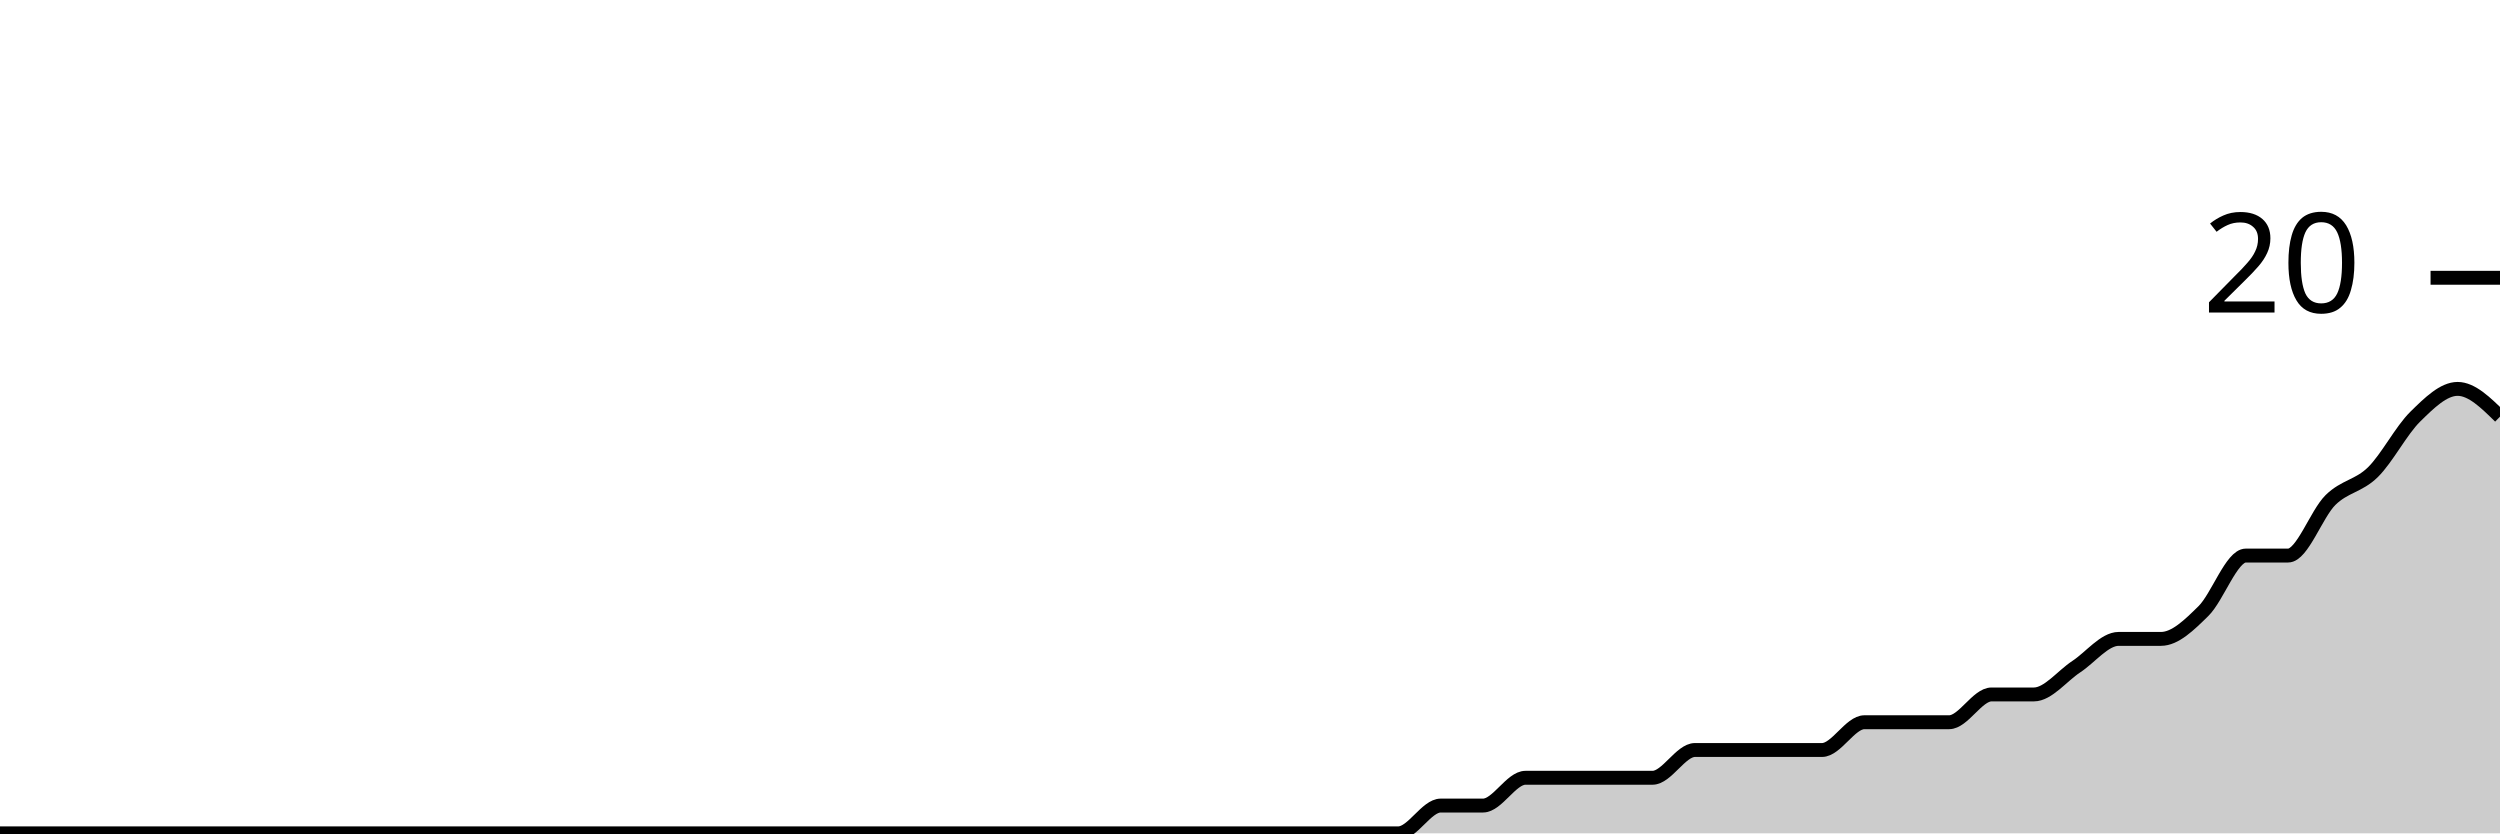
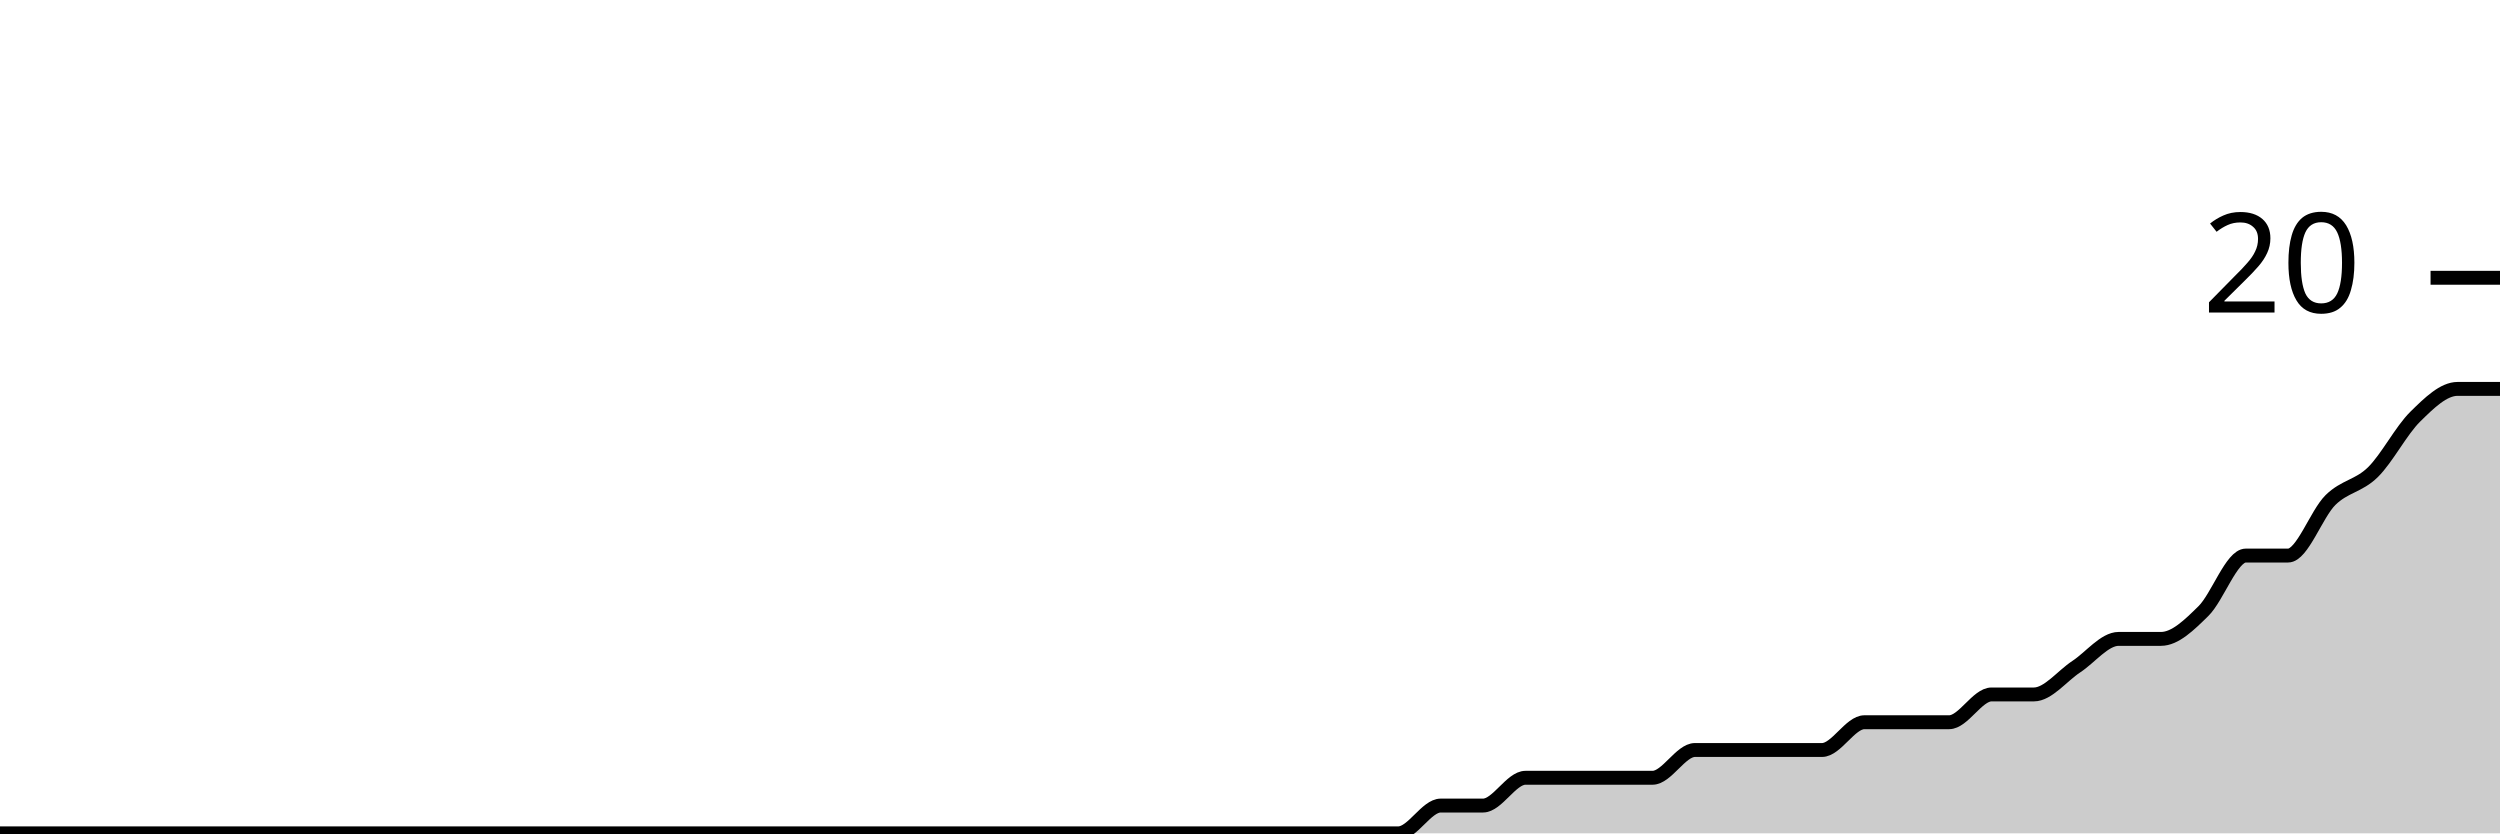
<svg xmlns="http://www.w3.org/2000/svg" viewBox="0 0 180 60">
  <g transform="translate(0,20)">
-     <path class="area" fill="rgba(0, 0, 0, 0.2)" d="M0,40C1.017,40,2.034,40,3.051,40C4.068,40,5.085,40,6.102,40C7.119,40,8.136,40,9.153,40C10.169,40,11.186,40,12.203,40C13.22,40,14.237,40,15.254,40C16.271,40,17.288,40,18.305,40C19.322,40,20.339,40,21.356,40C22.373,40,23.39,40,24.407,40C25.424,40,26.441,40,27.458,40C28.475,40,29.492,40,30.508,40C31.525,40,32.542,40,33.559,40C34.576,40,35.593,40,36.61,40C37.627,40,38.644,40,39.661,40C40.678,40,41.695,40,42.712,40C43.729,40,44.746,40,45.763,40C46.78,40,47.797,40,48.814,40C49.831,40,50.847,40,51.864,40C52.881,40,53.898,40,54.915,40C55.932,40,56.949,40,57.966,40C58.983,40,60,40,61.017,40C62.034,40,63.051,40,64.068,40C65.085,40,66.102,40,67.119,40C68.136,40,69.153,40,70.169,40C71.186,40,72.203,40,73.22,40C74.237,40,75.254,40,76.271,40C77.288,40,78.305,40,79.322,40C80.339,40,81.356,40,82.373,40C83.39,40,84.407,40,85.424,40C86.441,40,87.458,40,88.475,40C89.492,40,90.508,40,91.525,40C92.542,40,93.559,40,94.576,40C95.593,40,96.61,40,97.627,40C98.644,40,99.661,40,100.678,40C101.695,40,102.712,38,103.729,38C104.746,38,105.763,38,106.78,38C107.797,38,108.814,36,109.831,36C110.847,36,111.864,36,112.881,36C113.898,36,114.915,36,115.932,36C116.949,36,117.966,36,118.983,36C120,36,121.017,34,122.034,34C123.051,34,124.068,34,125.085,34C126.102,34,127.119,34,128.136,34C129.153,34,130.169,34,131.186,34C132.203,34,133.22,32,134.237,32C135.254,32,136.271,32,137.288,32C138.305,32,139.322,32,140.339,32C141.356,32,142.373,30,143.39,30C144.407,30,145.424,30,146.441,30C147.458,30,148.475,28.667,149.492,28C150.508,27.333,151.525,26,152.542,26C153.559,26,154.576,26,155.593,26C156.61,26,157.627,25,158.644,24C159.661,23,160.678,20,161.695,20C162.712,20,163.729,20,164.746,20C165.763,20,166.78,17,167.797,16C168.814,15,169.831,15,170.847,14C171.864,13,172.881,11,173.898,10C174.915,9,175.932,8,176.949,8C177.966,8,178.983,9,180,10L180,40C178.983,40,177.966,40,176.949,40C175.932,40,174.915,40,173.898,40C172.881,40,171.864,40,170.847,40C169.831,40,168.814,40,167.797,40C166.78,40,165.763,40,164.746,40C163.729,40,162.712,40,161.695,40C160.678,40,159.661,40,158.644,40C157.627,40,156.61,40,155.593,40C154.576,40,153.559,40,152.542,40C151.525,40,150.508,40,149.492,40C148.475,40,147.458,40,146.441,40C145.424,40,144.407,40,143.39,40C142.373,40,141.356,40,140.339,40C139.322,40,138.305,40,137.288,40C136.271,40,135.254,40,134.237,40C133.22,40,132.203,40,131.186,40C130.169,40,129.153,40,128.136,40C127.119,40,126.102,40,125.085,40C124.068,40,123.051,40,122.034,40C121.017,40,120,40,118.983,40C117.966,40,116.949,40,115.932,40C114.915,40,113.898,40,112.881,40C111.864,40,110.847,40,109.831,40C108.814,40,107.797,40,106.78,40C105.763,40,104.746,40,103.729,40C102.712,40,101.695,40,100.678,40C99.661,40,98.644,40,97.627,40C96.61,40,95.593,40,94.576,40C93.559,40,92.542,40,91.525,40C90.508,40,89.492,40,88.475,40C87.458,40,86.441,40,85.424,40C84.407,40,83.39,40,82.373,40C81.356,40,80.339,40,79.322,40C78.305,40,77.288,40,76.271,40C75.254,40,74.237,40,73.22,40C72.203,40,71.186,40,70.169,40C69.153,40,68.136,40,67.119,40C66.102,40,65.085,40,64.068,40C63.051,40,62.034,40,61.017,40C60,40,58.983,40,57.966,40C56.949,40,55.932,40,54.915,40C53.898,40,52.881,40,51.864,40C50.847,40,49.831,40,48.814,40C47.797,40,46.78,40,45.763,40C44.746,40,43.729,40,42.712,40C41.695,40,40.678,40,39.661,40C38.644,40,37.627,40,36.61,40C35.593,40,34.576,40,33.559,40C32.542,40,31.525,40,30.508,40C29.492,40,28.475,40,27.458,40C26.441,40,25.424,40,24.407,40C23.39,40,22.373,40,21.356,40C20.339,40,19.322,40,18.305,40C17.288,40,16.271,40,15.254,40C14.237,40,13.22,40,12.203,40C11.186,40,10.169,40,9.153,40C8.136,40,7.119,40,6.102,40C5.085,40,4.068,40,3.051,40C2.034,40,1.017,40,0,40Z" />
-     <path class="line" stroke="black" fill="none" d="M0,40C1.017,40,2.034,40,3.051,40C4.068,40,5.085,40,6.102,40C7.119,40,8.136,40,9.153,40C10.169,40,11.186,40,12.203,40C13.22,40,14.237,40,15.254,40C16.271,40,17.288,40,18.305,40C19.322,40,20.339,40,21.356,40C22.373,40,23.39,40,24.407,40C25.424,40,26.441,40,27.458,40C28.475,40,29.492,40,30.508,40C31.525,40,32.542,40,33.559,40C34.576,40,35.593,40,36.61,40C37.627,40,38.644,40,39.661,40C40.678,40,41.695,40,42.712,40C43.729,40,44.746,40,45.763,40C46.78,40,47.797,40,48.814,40C49.831,40,50.847,40,51.864,40C52.881,40,53.898,40,54.915,40C55.932,40,56.949,40,57.966,40C58.983,40,60,40,61.017,40C62.034,40,63.051,40,64.068,40C65.085,40,66.102,40,67.119,40C68.136,40,69.153,40,70.169,40C71.186,40,72.203,40,73.22,40C74.237,40,75.254,40,76.271,40C77.288,40,78.305,40,79.322,40C80.339,40,81.356,40,82.373,40C83.39,40,84.407,40,85.424,40C86.441,40,87.458,40,88.475,40C89.492,40,90.508,40,91.525,40C92.542,40,93.559,40,94.576,40C95.593,40,96.61,40,97.627,40C98.644,40,99.661,40,100.678,40C101.695,40,102.712,38,103.729,38C104.746,38,105.763,38,106.78,38C107.797,38,108.814,36,109.831,36C110.847,36,111.864,36,112.881,36C113.898,36,114.915,36,115.932,36C116.949,36,117.966,36,118.983,36C120,36,121.017,34,122.034,34C123.051,34,124.068,34,125.085,34C126.102,34,127.119,34,128.136,34C129.153,34,130.169,34,131.186,34C132.203,34,133.22,32,134.237,32C135.254,32,136.271,32,137.288,32C138.305,32,139.322,32,140.339,32C141.356,32,142.373,30,143.39,30C144.407,30,145.424,30,146.441,30C147.458,30,148.475,28.667,149.492,28C150.508,27.333,151.525,26,152.542,26C153.559,26,154.576,26,155.593,26C156.61,26,157.627,25,158.644,24C159.661,23,160.678,20,161.695,20C162.712,20,163.729,20,164.746,20C165.763,20,166.78,17,167.797,16C168.814,15,169.831,15,170.847,14C171.864,13,172.881,11,173.898,10C174.915,9,175.932,8,176.949,8C177.966,8,178.983,9,180,10" />
+     <path class="area" fill="rgba(0, 0, 0, 0.2)" d="M0,40C1.017,40,2.034,40,3.051,40C4.068,40,5.085,40,6.102,40C7.119,40,8.136,40,9.153,40C10.169,40,11.186,40,12.203,40C13.22,40,14.237,40,15.254,40C16.271,40,17.288,40,18.305,40C19.322,40,20.339,40,21.356,40C22.373,40,23.39,40,24.407,40C25.424,40,26.441,40,27.458,40C28.475,40,29.492,40,30.508,40C31.525,40,32.542,40,33.559,40C34.576,40,35.593,40,36.61,40C37.627,40,38.644,40,39.661,40C40.678,40,41.695,40,42.712,40C43.729,40,44.746,40,45.763,40C46.78,40,47.797,40,48.814,40C49.831,40,50.847,40,51.864,40C52.881,40,53.898,40,54.915,40C55.932,40,56.949,40,57.966,40C58.983,40,60,40,61.017,40C62.034,40,63.051,40,64.068,40C65.085,40,66.102,40,67.119,40C68.136,40,69.153,40,70.169,40C71.186,40,72.203,40,73.22,40C74.237,40,75.254,40,76.271,40C77.288,40,78.305,40,79.322,40C80.339,40,81.356,40,82.373,40C83.39,40,84.407,40,85.424,40C86.441,40,87.458,40,88.475,40C89.492,40,90.508,40,91.525,40C92.542,40,93.559,40,94.576,40C95.593,40,96.61,40,97.627,40C98.644,40,99.661,40,100.678,40C101.695,40,102.712,38,103.729,38C104.746,38,105.763,38,106.78,38C107.797,38,108.814,36,109.831,36C110.847,36,111.864,36,112.881,36C113.898,36,114.915,36,115.932,36C116.949,36,117.966,36,118.983,36C120,36,121.017,34,122.034,34C123.051,34,124.068,34,125.085,34C126.102,34,127.119,34,128.136,34C129.153,34,130.169,34,131.186,34C132.203,34,133.22,32,134.237,32C135.254,32,136.271,32,137.288,32C138.305,32,139.322,32,140.339,32C141.356,32,142.373,30,143.39,30C144.407,30,145.424,30,146.441,30C147.458,30,148.475,28.667,149.492,28C150.508,27.333,151.525,26,152.542,26C153.559,26,154.576,26,155.593,26C156.61,26,157.627,25,158.644,24C159.661,23,160.678,20,161.695,20C162.712,20,163.729,20,164.746,20C165.763,20,166.78,17,167.797,16C168.814,15,169.831,15,170.847,14C171.864,13,172.881,11,173.898,10C174.915,9,175.932,8,176.949,8C177.966,8,178.983,8,180,8L180,40C178.983,40,177.966,40,176.949,40C175.932,40,174.915,40,173.898,40C172.881,40,171.864,40,170.847,40C169.831,40,168.814,40,167.797,40C166.78,40,165.763,40,164.746,40C163.729,40,162.712,40,161.695,40C160.678,40,159.661,40,158.644,40C157.627,40,156.61,40,155.593,40C154.576,40,153.559,40,152.542,40C151.525,40,150.508,40,149.492,40C148.475,40,147.458,40,146.441,40C145.424,40,144.407,40,143.39,40C142.373,40,141.356,40,140.339,40C139.322,40,138.305,40,137.288,40C136.271,40,135.254,40,134.237,40C133.22,40,132.203,40,131.186,40C130.169,40,129.153,40,128.136,40C127.119,40,126.102,40,125.085,40C124.068,40,123.051,40,122.034,40C121.017,40,120,40,118.983,40C117.966,40,116.949,40,115.932,40C114.915,40,113.898,40,112.881,40C111.864,40,110.847,40,109.831,40C108.814,40,107.797,40,106.78,40C105.763,40,104.746,40,103.729,40C102.712,40,101.695,40,100.678,40C99.661,40,98.644,40,97.627,40C96.61,40,95.593,40,94.576,40C93.559,40,92.542,40,91.525,40C90.508,40,89.492,40,88.475,40C87.458,40,86.441,40,85.424,40C84.407,40,83.39,40,82.373,40C81.356,40,80.339,40,79.322,40C78.305,40,77.288,40,76.271,40C75.254,40,74.237,40,73.22,40C72.203,40,71.186,40,70.169,40C69.153,40,68.136,40,67.119,40C66.102,40,65.085,40,64.068,40C63.051,40,62.034,40,61.017,40C60,40,58.983,40,57.966,40C56.949,40,55.932,40,54.915,40C53.898,40,52.881,40,51.864,40C50.847,40,49.831,40,48.814,40C47.797,40,46.78,40,45.763,40C44.746,40,43.729,40,42.712,40C41.695,40,40.678,40,39.661,40C38.644,40,37.627,40,36.61,40C35.593,40,34.576,40,33.559,40C32.542,40,31.525,40,30.508,40C29.492,40,28.475,40,27.458,40C26.441,40,25.424,40,24.407,40C23.39,40,22.373,40,21.356,40C20.339,40,19.322,40,18.305,40C17.288,40,16.271,40,15.254,40C14.237,40,13.22,40,12.203,40C11.186,40,10.169,40,9.153,40C8.136,40,7.119,40,6.102,40C5.085,40,4.068,40,3.051,40C2.034,40,1.017,40,0,40Z" />
+     <path class="line" stroke="black" fill="none" d="M0,40C1.017,40,2.034,40,3.051,40C4.068,40,5.085,40,6.102,40C7.119,40,8.136,40,9.153,40C10.169,40,11.186,40,12.203,40C13.22,40,14.237,40,15.254,40C16.271,40,17.288,40,18.305,40C19.322,40,20.339,40,21.356,40C22.373,40,23.39,40,24.407,40C25.424,40,26.441,40,27.458,40C28.475,40,29.492,40,30.508,40C31.525,40,32.542,40,33.559,40C34.576,40,35.593,40,36.61,40C37.627,40,38.644,40,39.661,40C40.678,40,41.695,40,42.712,40C43.729,40,44.746,40,45.763,40C46.78,40,47.797,40,48.814,40C49.831,40,50.847,40,51.864,40C52.881,40,53.898,40,54.915,40C55.932,40,56.949,40,57.966,40C58.983,40,60,40,61.017,40C62.034,40,63.051,40,64.068,40C65.085,40,66.102,40,67.119,40C68.136,40,69.153,40,70.169,40C71.186,40,72.203,40,73.22,40C74.237,40,75.254,40,76.271,40C77.288,40,78.305,40,79.322,40C80.339,40,81.356,40,82.373,40C83.39,40,84.407,40,85.424,40C86.441,40,87.458,40,88.475,40C89.492,40,90.508,40,91.525,40C92.542,40,93.559,40,94.576,40C95.593,40,96.61,40,97.627,40C98.644,40,99.661,40,100.678,40C101.695,40,102.712,38,103.729,38C104.746,38,105.763,38,106.78,38C107.797,38,108.814,36,109.831,36C110.847,36,111.864,36,112.881,36C113.898,36,114.915,36,115.932,36C116.949,36,117.966,36,118.983,36C120,36,121.017,34,122.034,34C123.051,34,124.068,34,125.085,34C126.102,34,127.119,34,128.136,34C129.153,34,130.169,34,131.186,34C132.203,34,133.22,32,134.237,32C135.254,32,136.271,32,137.288,32C138.305,32,139.322,32,140.339,32C141.356,32,142.373,30,143.39,30C144.407,30,145.424,30,146.441,30C147.458,30,148.475,28.667,149.492,28C150.508,27.333,151.525,26,152.542,26C153.559,26,154.576,26,155.593,26C156.61,26,157.627,25,158.644,24C159.661,23,160.678,20,161.695,20C162.712,20,163.729,20,164.746,20C165.763,20,166.78,17,167.797,16C168.814,15,169.831,15,170.847,14C171.864,13,172.881,11,173.898,10C174.915,9,175.932,8,176.949,8C177.966,8,178.983,8,180,8" />
    <path class="axis-ceiling" stroke-width="1" stroke="black" fill="none" d="M175,0L180,0" />
    <text class="axis-ceiling-label" font-family="sans-serif" text-anchor="end" font-size="10px" x="170" y="2.5">20</text>
  </g>
</svg>
